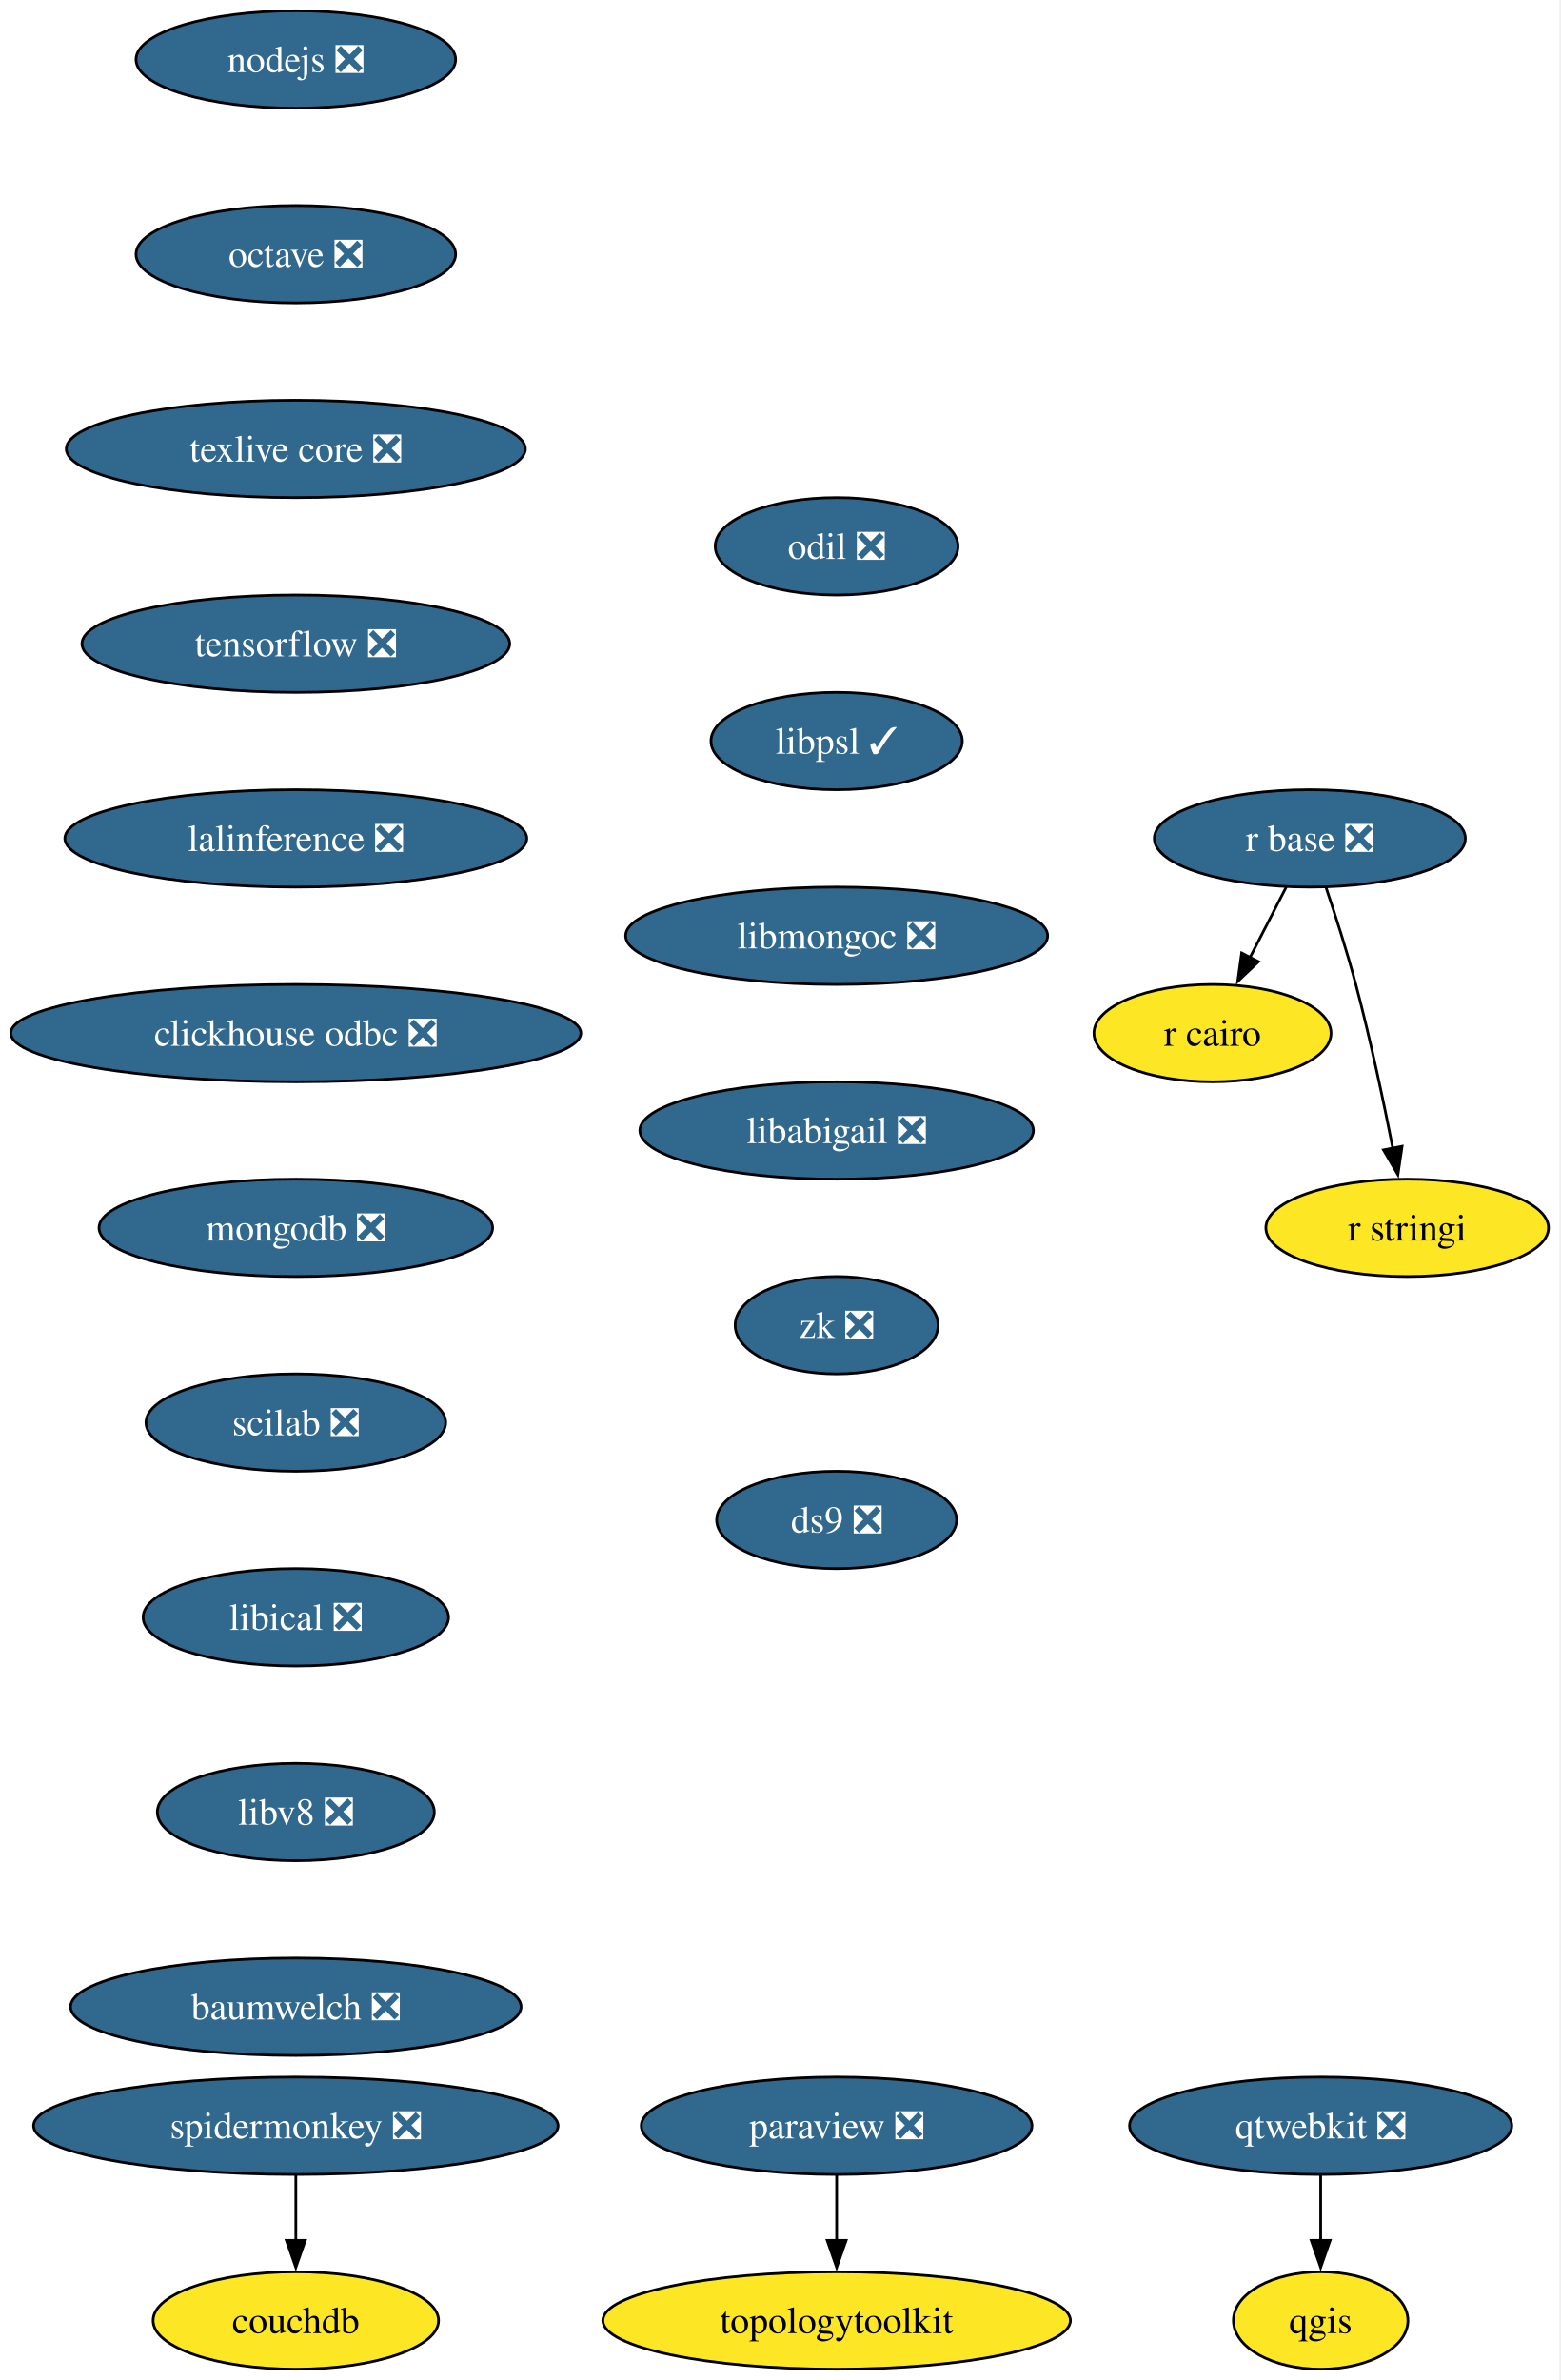
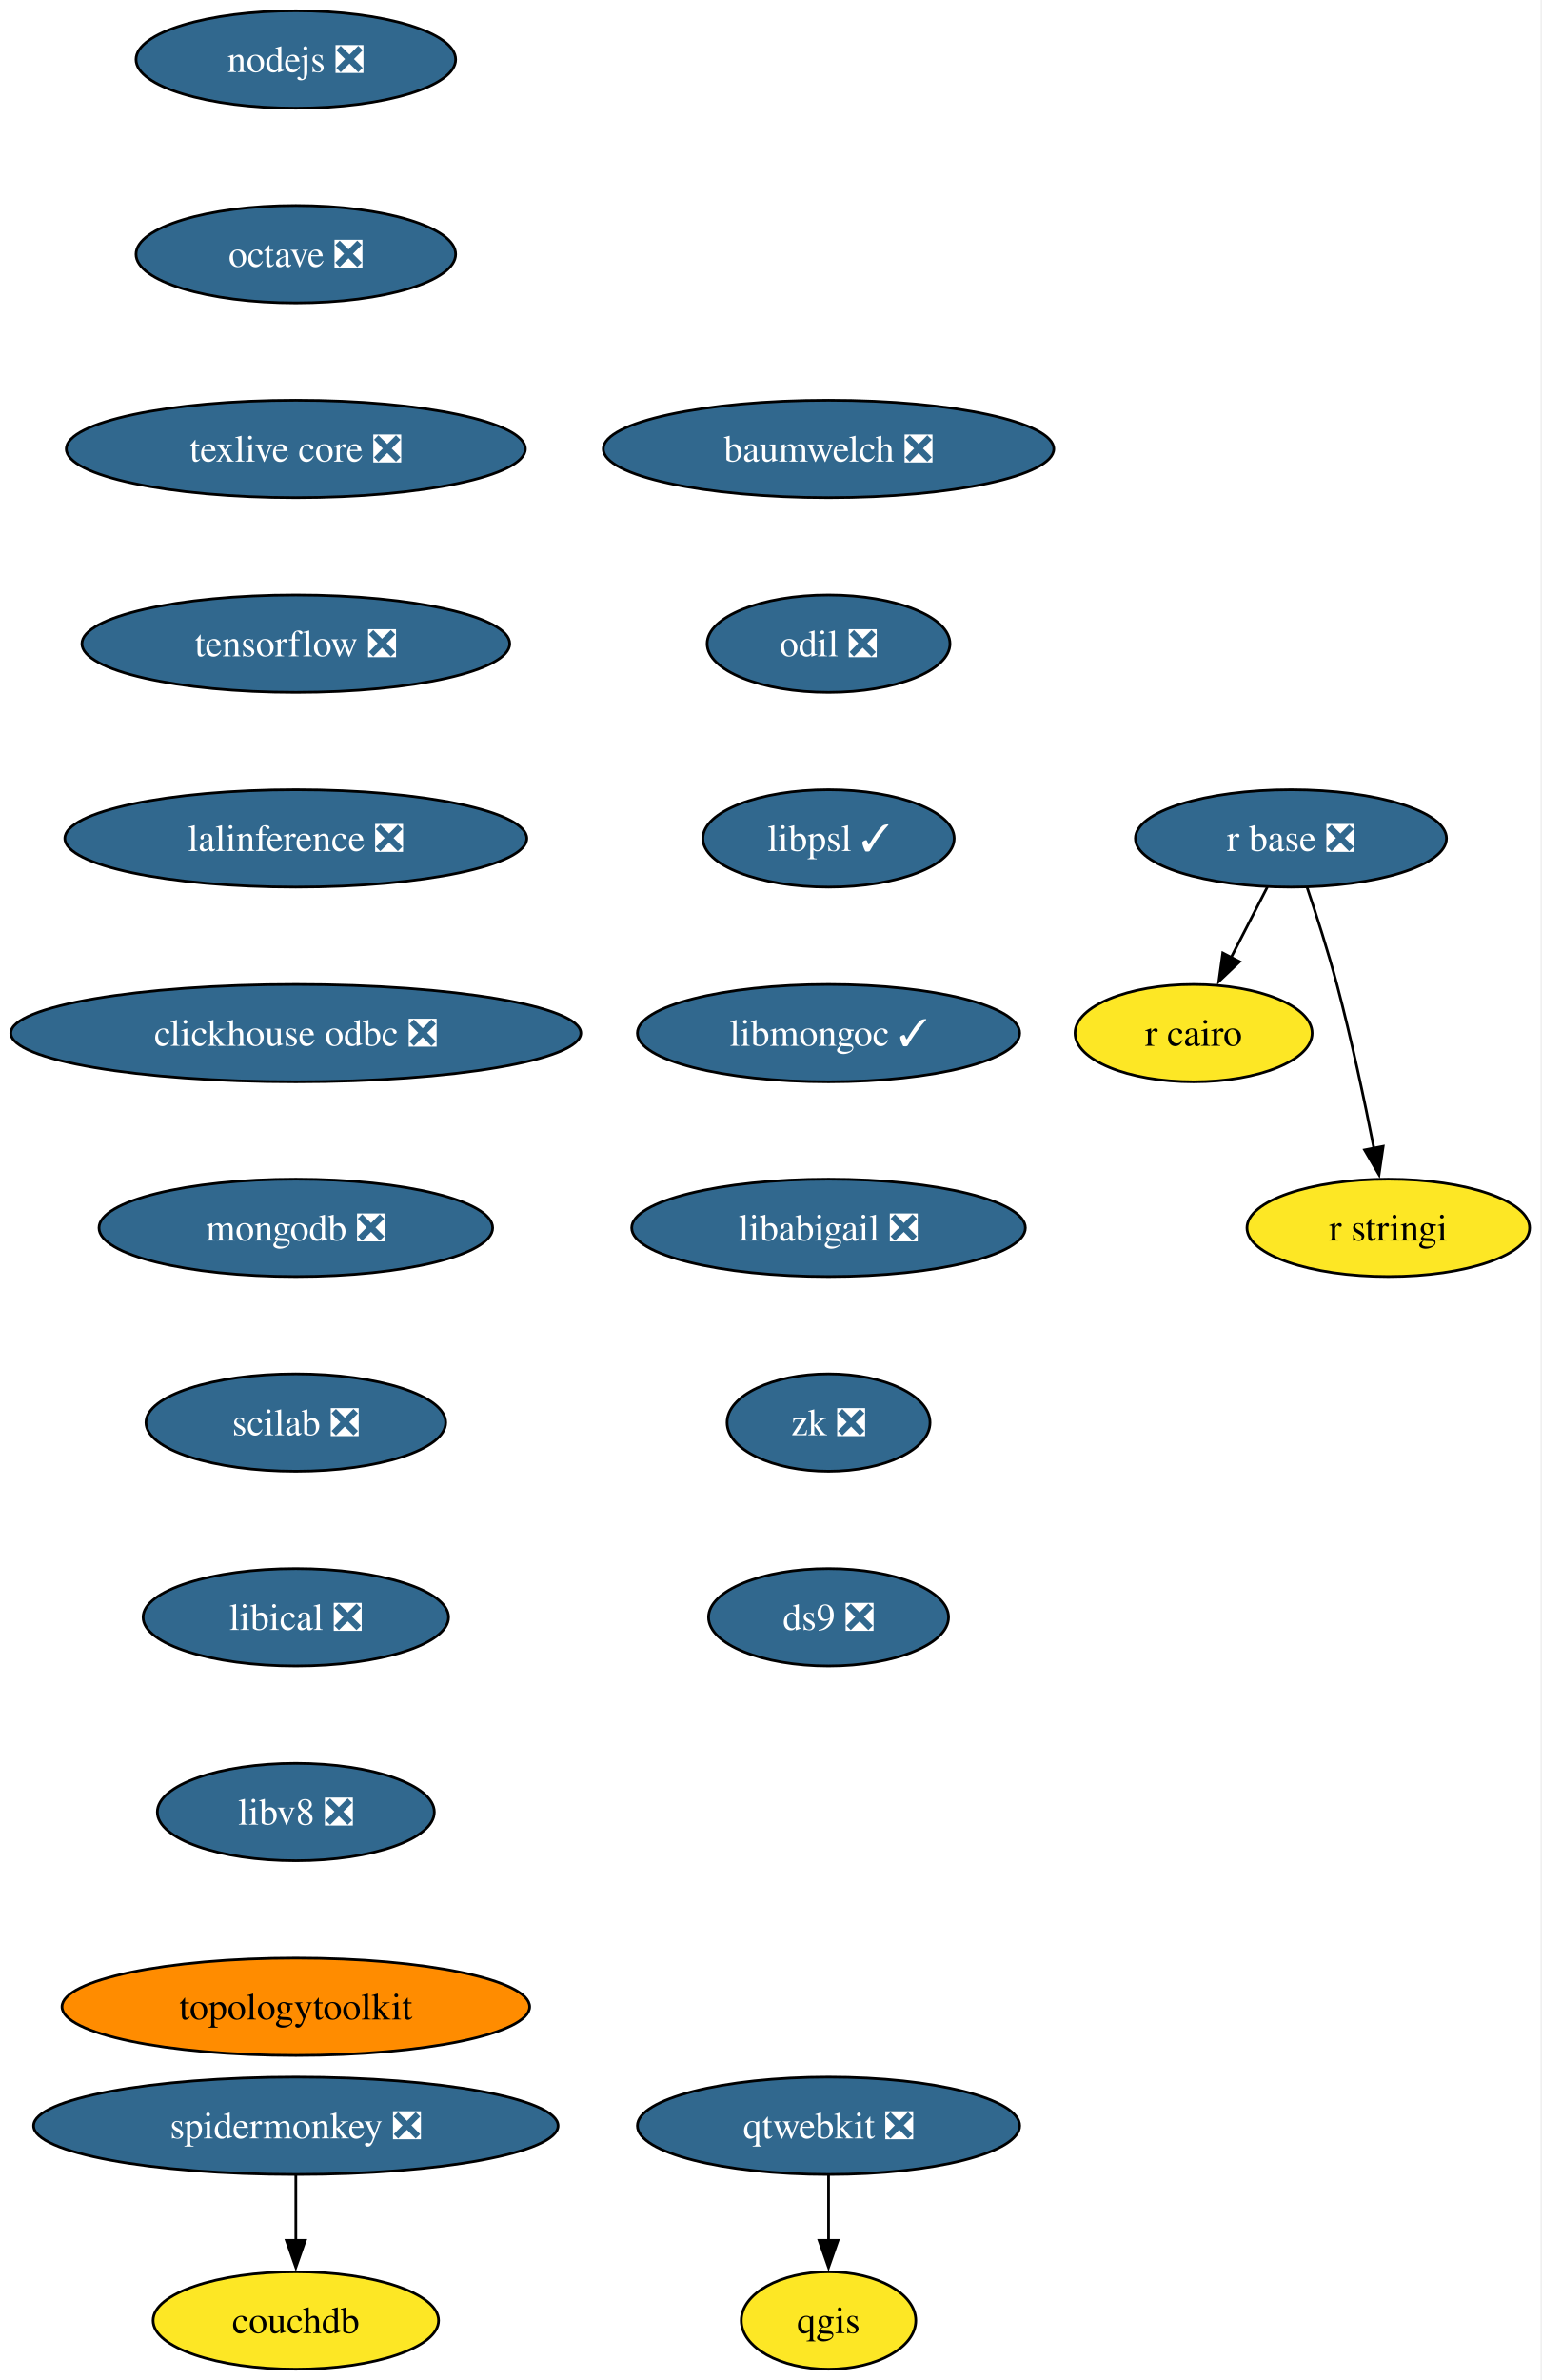
- <svg xmlns="http://www.w3.org/2000/svg" xmlns:xlink="http://www.w3.org/1999/xlink" width="577pt" height="880pt" viewBox="0.00 0.00 577.00 880.00">
+ <svg xmlns="http://www.w3.org/2000/svg" xmlns:xlink="http://www.w3.org/1999/xlink" width="570pt" height="880pt" viewBox="0.00 0.00 570.00 880.00">
  <g id="graph0" class="graph" transform="scale(1 1) rotate(0) translate(4 876)">
-     <polygon fill="white" stroke="none" points="-4,4 -4,-876 572.66,-876 572.66,4 -4,4" />
+     <polygon fill="white" stroke="none" points="-4,4 -4,-876 565.66,-876 565.66,4 -4,4" />
    <g id="node1" class="node">
      <g id="a_node1">
        <a xlink:href="https://github.com/conda-forge/nodejs-feedstock/pull/436" xlink:title="nodejs ❎">
          <ellipse fill="#31688e" stroke="black" cx="105.4" cy="-854" rx="59.1" ry="18" />
          <text xml:space="preserve" text-anchor="middle" x="105.4" y="-849.33" font-family="Times,serif" font-size="14.00" fill="white">nodejs ❎</text>
        </a>
      </g>
    </g>
    <g id="node2" class="node">
      <g id="a_node2">
        <a xlink:href="https://github.com/conda-forge/octave-feedstock/pull/151" xlink:title="octave ❎">
          <ellipse fill="#31688e" stroke="black" cx="105.4" cy="-782" rx="59.1" ry="18" />
          <text xml:space="preserve" text-anchor="middle" x="105.4" y="-777.33" font-family="Times,serif" font-size="14.00" fill="white">octave ❎</text>
        </a>
      </g>
    </g>
    <g id="node3" class="node">
      <g id="a_node3">
        <a xlink:href="https://github.com/conda-forge/texlive-core-feedstock/pull/105" xlink:title="texlive core ❎">
          <ellipse fill="#31688e" stroke="black" cx="105.4" cy="-710" rx="84.88" ry="18" />
          <text xml:space="preserve" text-anchor="middle" x="105.4" y="-705.33" font-family="Times,serif" font-size="14.00" fill="white">texlive core ❎</text>
        </a>
      </g>
    </g>
-     <g id="node10" class="node">
-       <g id="a_node10">
+     <g id="node8" class="node">
+       <g id="a_node8">
        <a xlink:href="https://github.com/conda-forge/tensorflow-feedstock/pull/471" xlink:title="tensorflow ❎">
          <ellipse fill="#31688e" stroke="black" cx="105.4" cy="-638" rx="79.09" ry="18" />
          <text xml:space="preserve" text-anchor="middle" x="105.4" y="-633.33" font-family="Times,serif" font-size="14.00" fill="white">tensorflow ❎</text>
        </a>
      </g>
    </g>
    <g id="node4" class="node">
      <g id="a_node4">
-         <a xlink:href="https://github.com/conda-forge/paraview-feedstock/pull/316" xlink:title="paraview ❎">
-           <ellipse fill="#31688e" stroke="black" cx="305.4" cy="-90" rx="72.25" ry="18" />
-           <text xml:space="preserve" text-anchor="middle" x="305.4" y="-85.33" font-family="Times,serif" font-size="14.00" fill="white">paraview ❎</text>
+         <a xlink:href="https://github.com/conda-forge/qgis-feedstock" xlink:title="qgis">
+           <ellipse fill="#fde725" stroke="black" cx="302.4" cy="-18" rx="32.27" ry="18" />
+           <text xml:space="preserve" text-anchor="middle" x="302.4" y="-13.32" font-family="Times,serif" font-size="14.00">qgis</text>
        </a>
      </g>
    </g>
    <g id="node5" class="node">
      <g id="a_node5">
-         <a xlink:href="https://github.com/conda-forge/topologytoolkit-feedstock" xlink:title="topologytoolkit">
-           <ellipse fill="#fde725" stroke="black" cx="305.4" cy="-18" rx="86.46" ry="18" />
-           <text xml:space="preserve" text-anchor="middle" x="305.4" y="-13.32" font-family="Times,serif" font-size="14.00">topologytoolkit</text>
-         </a>
-       </g>
-     </g>
-     <g id="edge3" class="edge">
-       <path fill="none" stroke="black" d="M305.4,-71.7C305.4,-64.41 305.4,-55.73 305.4,-47.54" />
-       <polygon fill="black" stroke="black" points="308.9,-47.62 305.4,-37.62 301.9,-47.62 308.9,-47.62" />
+         <a xlink:href="https://github.com/conda-forge/r-base-feedstock/pull/400" xlink:title="r base ❎">
+           <ellipse fill="#31688e" stroke="black" cx="473.4" cy="-566" rx="57.52" ry="18" />
+           <text xml:space="preserve" text-anchor="middle" x="473.4" y="-561.33" font-family="Times,serif" font-size="14.00" fill="white">r base ❎</text>
+         </a>
+       </g>
    </g>
    <g id="node6" class="node">
      <g id="a_node6">
-         <a xlink:href="https://github.com/conda-forge/qgis-feedstock" xlink:title="qgis">
-           <ellipse fill="#fde725" stroke="black" cx="484.4" cy="-18" rx="32.27" ry="18" />
-           <text xml:space="preserve" text-anchor="middle" x="484.4" y="-13.32" font-family="Times,serif" font-size="14.00">qgis</text>
-         </a>
-       </g>
+         <a xlink:href="https://github.com/conda-forge/r-cairo-feedstock" xlink:title="r cairo">
+           <ellipse fill="#fde725" stroke="black" cx="437.4" cy="-494" rx="43.84" ry="18" />
+           <text xml:space="preserve" text-anchor="middle" x="437.4" y="-489.32" font-family="Times,serif" font-size="14.00">r cairo</text>
+         </a>
+       </g>
+     </g>
+     <g id="edge3" class="edge">
+       <path fill="none" stroke="black" d="M464.68,-548.05C460.66,-540.23 455.78,-530.75 451.27,-521.98" />
+       <polygon fill="black" stroke="black" points="454.41,-520.43 446.72,-513.13 448.18,-523.63 454.41,-520.43" />
    </g>
    <g id="node7" class="node">
      <g id="a_node7">
-         <a xlink:href="https://github.com/conda-forge/r-base-feedstock/pull/400" xlink:title="r base ❎">
-           <ellipse fill="#31688e" stroke="black" cx="480.4" cy="-566" rx="57.52" ry="18" />
-           <text xml:space="preserve" text-anchor="middle" x="480.4" y="-561.33" font-family="Times,serif" font-size="14.00" fill="white">r base ❎</text>
-         </a>
-       </g>
-     </g>
-     <g id="node8" class="node">
-       <g id="a_node8">
-         <a xlink:href="https://github.com/conda-forge/r-cairo-feedstock" xlink:title="r cairo">
-           <ellipse fill="#fde725" stroke="black" cx="444.4" cy="-494" rx="43.84" ry="18" />
-           <text xml:space="preserve" text-anchor="middle" x="444.4" y="-489.32" font-family="Times,serif" font-size="14.00">r cairo</text>
+         <a xlink:href="https://github.com/conda-forge/r-stringi-feedstock" xlink:title="r stringi">
+           <ellipse fill="#fde725" stroke="black" cx="509.4" cy="-422" rx="52.26" ry="18" />
+           <text xml:space="preserve" text-anchor="middle" x="509.4" y="-417.32" font-family="Times,serif" font-size="14.00">r stringi</text>
        </a>
      </g>
    </g>
    <g id="edge4" class="edge">
-       <path fill="none" stroke="black" d="M471.68,-548.05C467.66,-540.23 462.78,-530.75 458.27,-521.98" />
-       <polygon fill="black" stroke="black" points="461.41,-520.43 453.72,-513.13 455.18,-523.63 461.41,-520.43" />
-     </g>
-     <g id="node9" class="node">
-       <g id="a_node9">
-         <a xlink:href="https://github.com/conda-forge/r-stringi-feedstock" xlink:title="r stringi">
-           <ellipse fill="#fde725" stroke="black" cx="516.4" cy="-422" rx="52.26" ry="18" />
-           <text xml:space="preserve" text-anchor="middle" x="516.4" y="-417.32" font-family="Times,serif" font-size="14.00">r stringi</text>
-         </a>
-       </g>
-     </g>
-     <g id="edge5" class="edge">
-       <path fill="none" stroke="black" d="M486.35,-547.94C489.83,-537.62 494.16,-524.14 497.4,-512 502.75,-491.9 507.62,-468.95 511.09,-451.38" />
-       <polygon fill="black" stroke="black" points="514.51,-452.15 512.97,-441.67 507.63,-450.82 514.51,-452.15" />
-     </g>
-     <g id="node12" class="node">
-       <g id="a_node12">
+       <path fill="none" stroke="black" d="M479.35,-547.94C482.83,-537.62 487.16,-524.14 490.4,-512 495.75,-491.9 500.62,-468.95 504.09,-451.38" />
+       <polygon fill="black" stroke="black" points="507.51,-452.15 505.97,-441.67 500.63,-450.82 507.51,-452.15" />
+     </g>
+     <g id="node10" class="node">
+       <g id="a_node10">
        <a xlink:href="https://github.com/conda-forge/lalinference-feedstock/pull/72" xlink:title="lalinference ❎">
          <ellipse fill="#31688e" stroke="black" cx="105.4" cy="-566" rx="85.41" ry="18" />
          <text xml:space="preserve" text-anchor="middle" x="105.4" y="-561.33" font-family="Times,serif" font-size="14.00" fill="white">lalinference ❎</text>
        </a>
      </g>
    </g>
+     <g id="node9" class="node">
+       <g id="a_node9">
+         <a xlink:href="https://github.com/conda-forge/qtwebkit-feedstock/pull/41" xlink:title="qtwebkit ❎">
+           <ellipse fill="#31688e" stroke="black" cx="302.4" cy="-90" rx="70.68" ry="18" />
+           <text xml:space="preserve" text-anchor="middle" x="302.4" y="-85.33" font-family="Times,serif" font-size="14.00" fill="white">qtwebkit ❎</text>
+         </a>
+       </g>
+     </g>
+     <g id="edge6" class="edge">
+       <path fill="none" stroke="black" d="M302.4,-71.7C302.4,-64.41 302.4,-55.73 302.4,-47.54" />
+       <polygon fill="black" stroke="black" points="305.9,-47.62 302.4,-37.62 298.9,-47.62 305.9,-47.62" />
+     </g>
    <g id="node11" class="node">
      <g id="a_node11">
-         <a xlink:href="https://github.com/conda-forge/qtwebkit-feedstock/pull/41" xlink:title="qtwebkit ❎">
-           <ellipse fill="#31688e" stroke="black" cx="484.4" cy="-90" rx="70.68" ry="18" />
-           <text xml:space="preserve" text-anchor="middle" x="484.4" y="-85.33" font-family="Times,serif" font-size="14.00" fill="white">qtwebkit ❎</text>
-         </a>
-       </g>
-     </g>
-     <g id="edge7" class="edge">
-       <path fill="none" stroke="black" d="M484.4,-71.7C484.4,-64.41 484.4,-55.73 484.4,-47.54" />
-       <polygon fill="black" stroke="black" points="487.9,-47.62 484.4,-37.62 480.9,-47.62 487.9,-47.62" />
-     </g>
-     <g id="node13" class="node">
-       <g id="a_node13">
        <a xlink:href="https://github.com/conda-forge/clickhouse-odbc-feedstock/pull/38" xlink:title="clickhouse odbc ❎">
          <ellipse fill="#31688e" stroke="black" cx="105.4" cy="-494" rx="105.4" ry="18" />
          <text xml:space="preserve" text-anchor="middle" x="105.4" y="-489.32" font-family="Times,serif" font-size="14.00" fill="white">clickhouse odbc ❎</text>
        </a>
      </g>
    </g>
-     <g id="node14" class="node">
-       <g id="a_node14">
+     <g id="node12" class="node">
+       <g id="a_node12">
        <a xlink:href="https://github.com/conda-forge/mongodb-feedstock/pull/107" xlink:title="mongodb ❎">
          <ellipse fill="#31688e" stroke="black" cx="105.4" cy="-422" rx="72.78" ry="18" />
          <text xml:space="preserve" text-anchor="middle" x="105.4" y="-417.32" font-family="Times,serif" font-size="14.00" fill="white">mongodb ❎</text>
        </a>
      </g>
    </g>
-     <g id="node15" class="node">
-       <g id="a_node15">
+     <g id="node13" class="node">
+       <g id="a_node13">
        <a xlink:href="https://github.com/conda-forge/scilab-feedstock/pull/61" xlink:title="scilab ❎">
          <ellipse fill="#31688e" stroke="black" cx="105.4" cy="-350" rx="55.42" ry="18" />
          <text xml:space="preserve" text-anchor="middle" x="105.4" y="-345.32" font-family="Times,serif" font-size="14.00" fill="white">scilab ❎</text>
        </a>
      </g>
    </g>
-     <g id="node16" class="node">
-       <g id="a_node16">
+     <g id="node14" class="node">
+       <g id="a_node14">
        <a xlink:href="https://github.com/conda-forge/libical-feedstock/pull/30" xlink:title="libical ❎">
          <ellipse fill="#31688e" stroke="black" cx="105.4" cy="-278" rx="56.47" ry="18" />
          <text xml:space="preserve" text-anchor="middle" x="105.4" y="-273.32" font-family="Times,serif" font-size="14.00" fill="white">libical ❎</text>
        </a>
      </g>
    </g>
-     <g id="node17" class="node">
-       <g id="a_node17">
+     <g id="node15" class="node">
+       <g id="a_node15">
        <a xlink:href="https://github.com/conda-forge/libv8-feedstock/pull/89" xlink:title="libv8 ❎">
          <ellipse fill="#31688e" stroke="black" cx="105.4" cy="-206" rx="51.21" ry="18" />
          <text xml:space="preserve" text-anchor="middle" x="105.4" y="-201.33" font-family="Times,serif" font-size="14.00" fill="white">libv8 ❎</text>
        </a>
      </g>
    </g>
+     <g id="node16" class="node">
+       <g id="a_node16">
+         <a xlink:href="https://github.com/conda-forge/topologytoolkit-feedstock" xlink:title="topologytoolkit">
+           <ellipse fill="#ff8c00" stroke="black" cx="105.4" cy="-134" rx="86.46" ry="18" />
+           <text xml:space="preserve" text-anchor="middle" x="105.4" y="-129.32" font-family="Times,serif" font-size="14.00">topologytoolkit</text>
+         </a>
+       </g>
+     </g>
+     <g id="node17" class="node">
+       <g id="a_node17">
+         <a xlink:href="https://github.com/conda-forge/baumwelch-feedstock/pull/24" xlink:title="baumwelch ❎">
+           <ellipse fill="#31688e" stroke="black" cx="302.4" cy="-710" rx="83.3" ry="18" />
+           <text xml:space="preserve" text-anchor="middle" x="302.4" y="-705.33" font-family="Times,serif" font-size="14.00" fill="white">baumwelch ❎</text>
+         </a>
+       </g>
+     </g>
    <g id="node18" class="node">
      <g id="a_node18">
-         <a xlink:href="https://github.com/conda-forge/baumwelch-feedstock/pull/24" xlink:title="baumwelch ❎">
-           <ellipse fill="#31688e" stroke="black" cx="105.4" cy="-134" rx="83.3" ry="18" />
-           <text xml:space="preserve" text-anchor="middle" x="105.4" y="-129.32" font-family="Times,serif" font-size="14.00" fill="white">baumwelch ❎</text>
+         <a xlink:href="https://github.com/conda-forge/odil-feedstock/pull/41" xlink:title="odil ❎">
+           <ellipse fill="#31688e" stroke="black" cx="302.4" cy="-638" rx="44.9" ry="18" />
+           <text xml:space="preserve" text-anchor="middle" x="302.4" y="-633.33" font-family="Times,serif" font-size="14.00" fill="white">odil ❎</text>
        </a>
      </g>
    </g>
    <g id="node19" class="node">
      <g id="a_node19">
-         <a xlink:href="https://github.com/conda-forge/odil-feedstock/pull/41" xlink:title="odil ❎">
-           <ellipse fill="#31688e" stroke="black" cx="305.4" cy="-674" rx="44.9" ry="18" />
-           <text xml:space="preserve" text-anchor="middle" x="305.4" y="-669.33" font-family="Times,serif" font-size="14.00" fill="white">odil ❎</text>
+         <a xlink:href="https://github.com/conda-forge/libpsl-feedstock/pull/17" xlink:title="libpsl ✓">
+           <ellipse fill="#31688e" stroke="black" cx="302.4" cy="-566" rx="46.47" ry="18" />
+           <text xml:space="preserve" text-anchor="middle" x="302.4" y="-561.33" font-family="Times,serif" font-size="14.00" fill="white">libpsl ✓</text>
        </a>
      </g>
    </g>
    <g id="node20" class="node">
      <g id="a_node20">
-         <a xlink:href="https://github.com/conda-forge/libpsl-feedstock/pull/17" xlink:title="libpsl ✓">
-           <ellipse fill="#31688e" stroke="black" cx="305.4" cy="-602" rx="46.47" ry="18" />
-           <text xml:space="preserve" text-anchor="middle" x="305.4" y="-597.33" font-family="Times,serif" font-size="14.00" fill="white">libpsl ✓</text>
+         <a xlink:href="https://github.com/conda-forge/libmongoc-feedstock/pull/32" xlink:title="libmongoc ✓">
+           <ellipse fill="#31688e" stroke="black" cx="302.4" cy="-494" rx="70.68" ry="18" />
+           <text xml:space="preserve" text-anchor="middle" x="302.4" y="-489.32" font-family="Times,serif" font-size="14.00" fill="white">libmongoc ✓</text>
        </a>
      </g>
    </g>
    <g id="node21" class="node">
      <g id="a_node21">
-         <a xlink:href="https://github.com/conda-forge/libmongoc-feedstock/pull/32" xlink:title="libmongoc ❎">
-           <ellipse fill="#31688e" stroke="black" cx="305.4" cy="-530" rx="78.04" ry="18" />
-           <text xml:space="preserve" text-anchor="middle" x="305.4" y="-525.33" font-family="Times,serif" font-size="14.00" fill="white">libmongoc ❎</text>
+         <a xlink:href="https://github.com/conda-forge/libabigail-feedstock/pull/13" xlink:title="libabigail ❎">
+           <ellipse fill="#31688e" stroke="black" cx="302.4" cy="-422" rx="72.78" ry="18" />
+           <text xml:space="preserve" text-anchor="middle" x="302.4" y="-417.32" font-family="Times,serif" font-size="14.00" fill="white">libabigail ❎</text>
+         </a>
+       </g>
+     </g>
+     <g id="node24" class="node">
+       <g id="a_node24">
+         <a xlink:href="https://github.com/conda-forge/zk-feedstock/pull/10" xlink:title="zk ❎">
+           <ellipse fill="#31688e" stroke="black" cx="302.4" cy="-350" rx="37.53" ry="18" />
+           <text xml:space="preserve" text-anchor="middle" x="302.4" y="-345.32" font-family="Times,serif" font-size="14.00" fill="white">zk ❎</text>
        </a>
      </g>
    </g>
    <g id="node22" class="node">
      <g id="a_node22">
-         <a xlink:href="https://github.com/conda-forge/libabigail-feedstock/pull/13" xlink:title="libabigail ❎">
-           <ellipse fill="#31688e" stroke="black" cx="305.4" cy="-458" rx="72.78" ry="18" />
-           <text xml:space="preserve" text-anchor="middle" x="305.4" y="-453.32" font-family="Times,serif" font-size="14.00" fill="white">libabigail ❎</text>
-         </a>
-       </g>
-     </g>
-     <g id="node25" class="node">
-       <g id="a_node25">
-         <a xlink:href="https://github.com/conda-forge/zk-feedstock/pull/10" xlink:title="zk ❎">
-           <ellipse fill="#31688e" stroke="black" cx="305.4" cy="-386" rx="37.53" ry="18" />
-           <text xml:space="preserve" text-anchor="middle" x="305.4" y="-381.32" font-family="Times,serif" font-size="14.00" fill="white">zk ❎</text>
-         </a>
-       </g>
-     </g>
-     <g id="node23" class="node">
-       <g id="a_node23">
        <a xlink:href="https://github.com/conda-forge/spidermonkey-feedstock/pull/14" xlink:title="spidermonkey ❎">
          <ellipse fill="#31688e" stroke="black" cx="105.4" cy="-90" rx="96.98" ry="18" />
          <text xml:space="preserve" text-anchor="middle" x="105.4" y="-85.33" font-family="Times,serif" font-size="14.00" fill="white">spidermonkey ❎</text>
        </a>
      </g>
    </g>
-     <g id="node24" class="node">
-       <g id="a_node24">
+     <g id="node23" class="node">
+       <g id="a_node23">
        <a xlink:href="https://github.com/conda-forge/couchdb-feedstock" xlink:title="couchdb">
          <ellipse fill="#fde725" stroke="black" cx="105.4" cy="-18" rx="52.79" ry="18" />
          <text xml:space="preserve" text-anchor="middle" x="105.4" y="-13.32" font-family="Times,serif" font-size="14.00">couchdb</text>
        </a>
      </g>
    </g>
    <g id="edge18" class="edge">
      <path fill="none" stroke="black" d="M105.4,-71.7C105.4,-64.41 105.4,-55.73 105.4,-47.54" />
      <polygon fill="black" stroke="black" points="108.9,-47.62 105.4,-37.62 101.9,-47.62 108.9,-47.62" />
    </g>
-     <g id="node26" class="node">
-       <g id="a_node26">
+     <g id="node25" class="node">
+       <g id="a_node25">
        <a xlink:href="https://github.com/conda-forge/ds9-feedstock/pull/7" xlink:title="ds9 ❎">
-           <ellipse fill="#31688e" stroke="black" cx="305.4" cy="-314" rx="44.37" ry="18" />
-           <text xml:space="preserve" text-anchor="middle" x="305.4" y="-309.32" font-family="Times,serif" font-size="14.00" fill="white">ds9 ❎</text>
+           <ellipse fill="#31688e" stroke="black" cx="302.4" cy="-278" rx="44.37" ry="18" />
+           <text xml:space="preserve" text-anchor="middle" x="302.4" y="-273.32" font-family="Times,serif" font-size="14.00" fill="white">ds9 ❎</text>
        </a>
      </g>
    </g>
  </g>
</svg>
